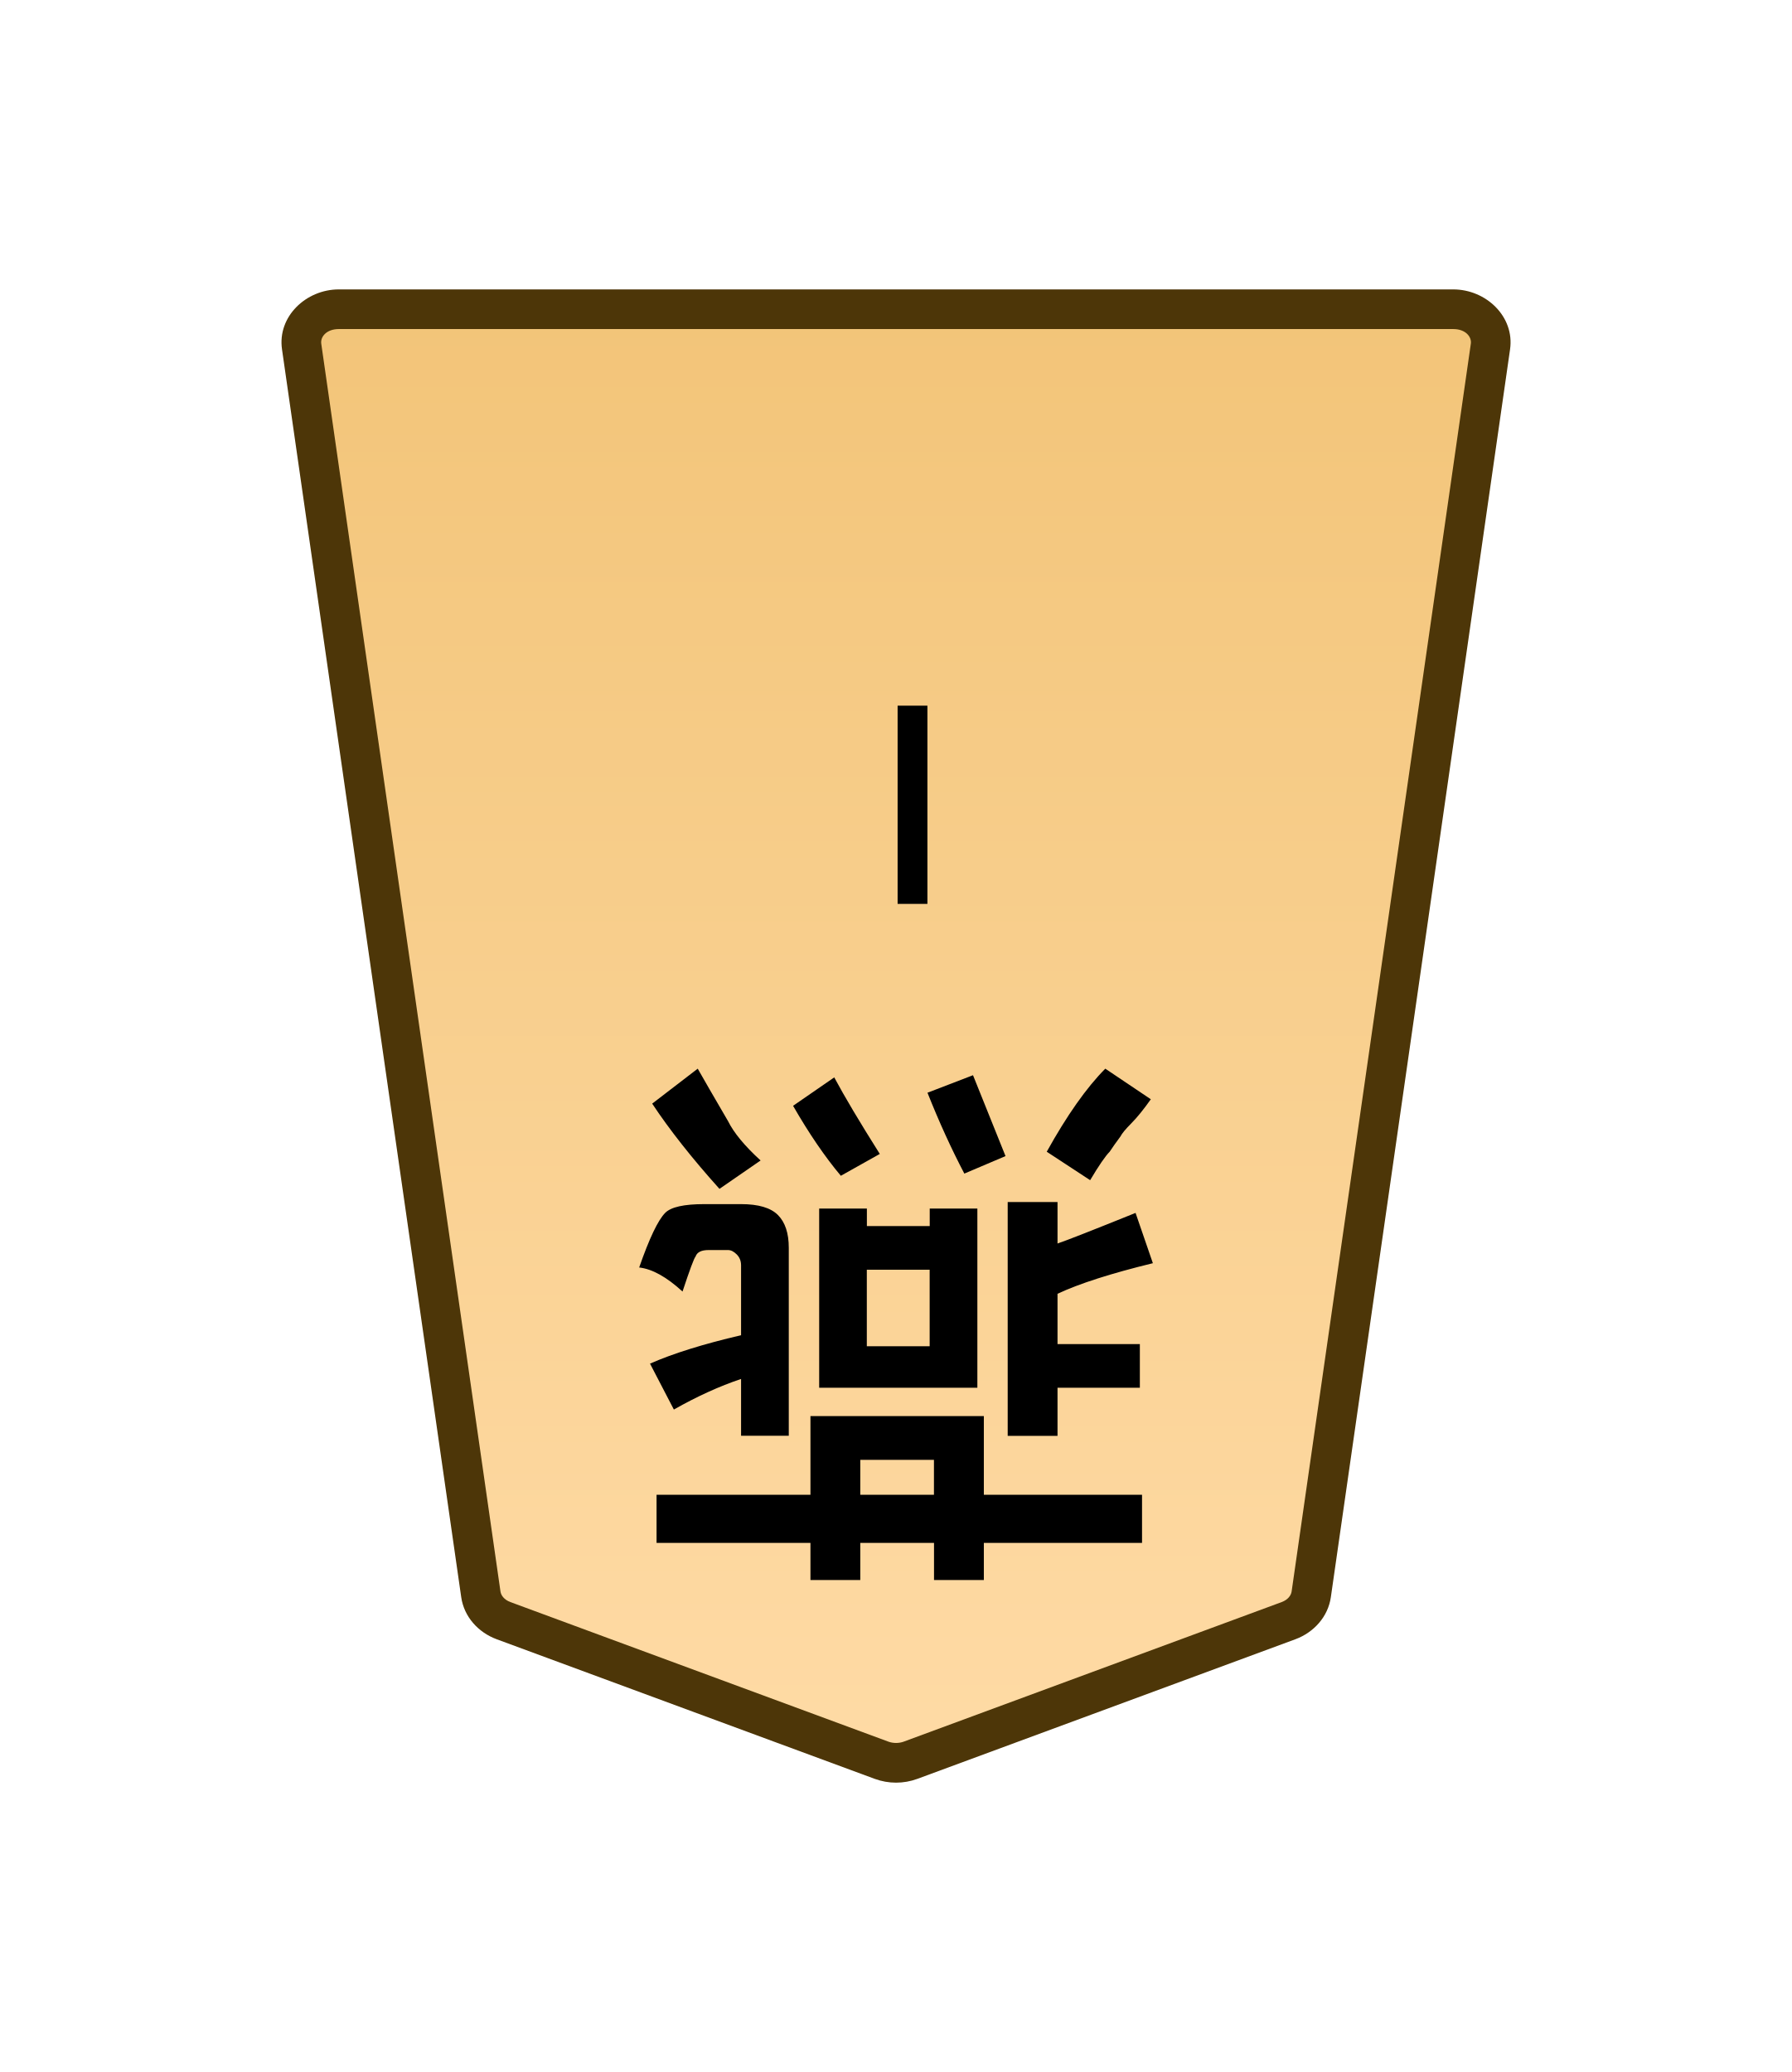
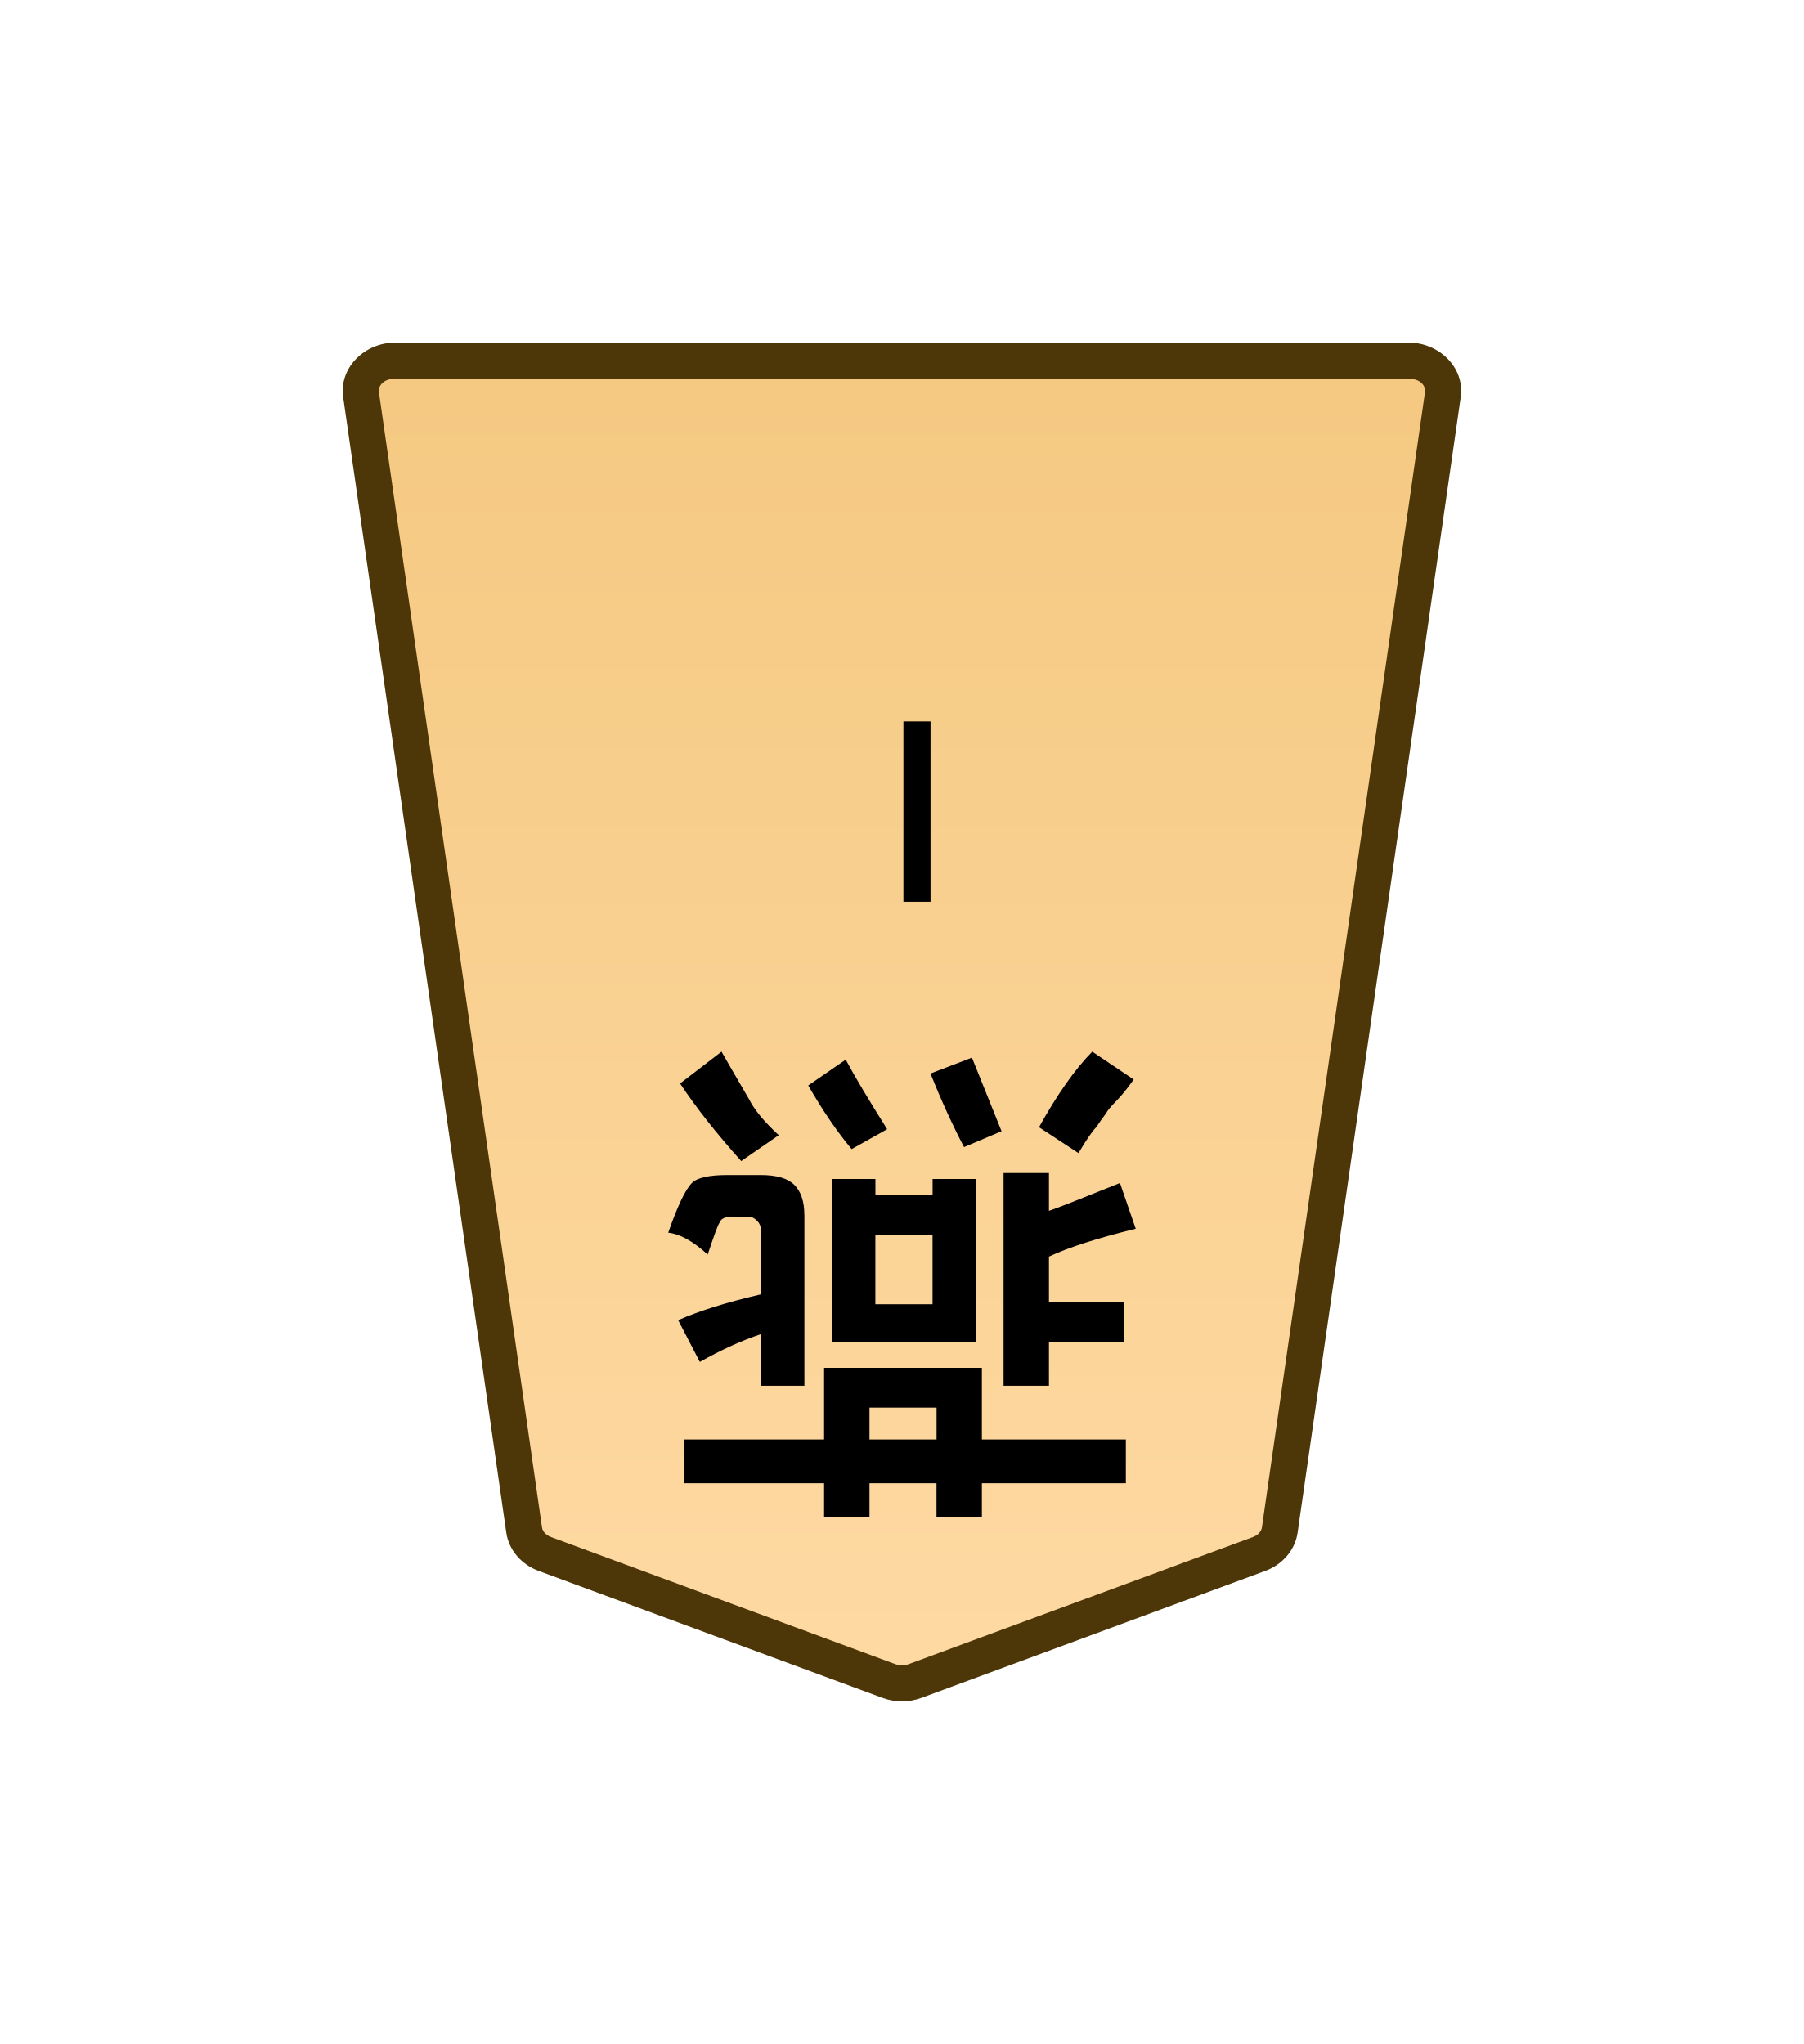
- <svg xmlns="http://www.w3.org/2000/svg" xmlns:xlink="http://www.w3.org/1999/xlink" width="27.117mm" height="31.359mm" viewBox="0 0 27.117 31.359" version="1.1" id="svg1">
+ <svg xmlns="http://www.w3.org/2000/svg" xmlns:xlink="http://www.w3.org/1999/xlink" width="30mm" height="34mm" viewBox="0 0 30 34" version="1.1" id="svg1">
  <defs id="defs1">
    <linearGradient id="linearGradient22">
      <stop style="stop-color:#ffdba6;stop-opacity:1;" offset="0" id="stop21" />
      <stop style="stop-color:#f2c478;stop-opacity:1;" offset="1" id="stop22" />
    </linearGradient>
-     <linearGradient xlink:href="#linearGradient22" id="linearGradient2" x1="-1964.634" y1="550.407" x2="-1964.634" y2="614.47" gradientUnits="userSpaceOnUse" gradientTransform="rotate(180,-1003.917,278.6785)" />
    <clipPath clipPathUnits="userSpaceOnUse" id="clipPath1460-2">
      <path d="M 0,2834.646 H 2834.646 V 0 H 0 Z" transform="translate(-1094.003,-1215.633)" id="path1460-8" />
    </clipPath>
+     <linearGradient xlink:href="#linearGradient22" id="linearGradient17" gradientUnits="userSpaceOnUse" gradientTransform="translate(-1814.172,-2423.623)" x1="1975.682" y1="2435.529" x2="1975.682" y2="2350.49" />
  </defs>
-   <g id="layer1">
-     <g id="path1459-6" clip-path="url(#clipPath1460-2)" transform="matrix(-0.3527778,0,0,0.3527778,7.620447,24.5282)">
-       <path style="color:#000000;fill:url(#linearGradient2);stroke-miterlimit:10;-inkscape-stroke:none" d="m 0,0 -16.217,5.989 c -0.397,0.146 -0.844,0.146 -1.241,0 L -33.674,0 c -0.531,-0.196 -0.903,-0.627 -0.975,-1.131 l -7.687,-53.534 c -0.122,-0.848 0.627,-1.598 1.595,-1.598 h 23.904 23.903 c 0.969,0 1.718,0.75 1.596,1.598 L 0.975,-1.131 C 0.903,-0.627 0.531,-0.196 0,0" id="path15" />
-       <path style="color:#000000;fill:#4d3608;stroke-miterlimit:10;-inkscape-stroke:none" d="m -40.74,-57.113 c -1.407,0 -2.638,1.166 -2.438,2.568 l 7.688,53.535 c 0.12,0.843 0.732,1.515 1.521,1.807 l 16.217,5.99 c 0.591,0.217 1.237,0.217 1.828,0 L 0.295,0.797 C 1.085,0.505 1.696,-0.167 1.816,-1.01 L 9.504,-54.543 C 9.706,-55.947 8.474,-57.113 7.066,-57.113 H -16.838 Z m 0,1.701 h 23.902 23.904 c 0.53,0 0.796,0.334 0.754,0.627 l -7.688,53.533 c -0.024,0.165 -0.156,0.355 -0.428,0.455 L -16.512,5.191 c -0.203,0.074 -0.45,0.074 -0.652,0 L -33.379,-0.797 c -0.272,-0.1 -0.404,-0.29 -0.428,-0.455 l -7.688,-53.533 c -0.042,-0.292 0.225,-0.627 0.754,-0.627 z" id="path16" />
+   <g id="layer1" transform="translate(-40)">
+     <g id="path78" clip-path="url(#clipPath1460-2)" transform="matrix(-0.3527773,0,0,0.3527778,49.06029,25.84846)">
+       <path style="color:#000000;fill:url(#linearGradient17);stroke-miterlimit:10;-inkscape-stroke:none" d="m 0,0 -16.217,5.989 c -0.397,0.146 -0.844,0.146 -1.241,0 L -33.674,0 c -0.531,-0.196 -0.903,-0.627 -0.975,-1.131 l -7.687,-53.534 c -0.122,-0.848 0.627,-1.598 1.595,-1.598 h 23.904 23.903 c 0.969,0 1.718,0.75 1.596,1.598 L 0.975,-1.131 C 0.903,-0.627 0.531,-0.196 0,0" id="path110" />
+       <path style="color:#000000;fill:#4d3608;stroke-miterlimit:10;-inkscape-stroke:none" d="m -40.74,-57.113 c -1.407,0 -2.638,1.166 -2.438,2.568 l 7.688,53.535 c 0.12,0.843 0.732,1.515 1.521,1.807 l 16.217,5.99 c 0.591,0.217 1.237,0.217 1.828,0 L 0.295,0.797 C 1.085,0.505 1.696,-0.167 1.816,-1.01 L 9.504,-54.543 C 9.706,-55.947 8.474,-57.113 7.066,-57.113 H -16.838 Z m 0,1.701 h 23.902 23.904 c 0.53,0 0.796,0.334 0.754,0.627 l -7.688,53.533 c -0.024,0.165 -0.156,0.355 -0.428,0.455 L -16.512,5.191 c -0.203,0.074 -0.45,0.074 -0.652,0 L -33.379,-0.797 c -0.272,-0.1 -0.404,-0.29 -0.428,-0.455 l -7.688,-53.533 c -0.042,-0.292 0.225,-0.627 0.754,-0.627 z" id="path111" />
    </g>
-     <path style="color:#000000;fill:#000000 icc-color(sRGB-IEC61966-2, 0.1, 0, 0, 0);stroke-width:0.353;stroke-miterlimit:10;-inkscape-stroke:none" d="m 14.035,10.68 v 3 h -0.451 v -3 z" id="path1461-1" />
-     <path style="fill:#000000 icc-color(sRGB-IEC61966-2, 0.1, 0, 0, 0);stroke-width:0.354" d="m 14.725,16.273 0.492,1.224 -0.623,0.265 q -0.295,-0.562 -0.558,-1.224 z m -1.41,1.191 -0.59,0.331 Q 12.363,17.364 12.002,16.736 l 0.623,-0.43 q 0.23,0.43 0.689,1.158 z m 3.182,0.397 -0.656,-0.43 q 0.459,-0.827 0.886,-1.257 l 0.689,0.463 q -0.164,0.232 -0.295,0.364 -0.131,0.132 -0.164,0.198 -0.098,0.132 -0.164,0.232 -0.098,0.099 -0.295,0.43 z m -4.986,-0.298 -0.623,0.43 Q 10.264,17.298 9.87,16.703 l 0.689,-0.529 q 0.131,0.232 0.459,0.794 0.131,0.265 0.492,0.595 z m 1.607,1.654 v 1.158 h 0.951 v -1.158 z m 1.673,-0.926 v 2.712 h -2.394 v -2.712 h 0.722 v 0.265 h 0.951 v -0.265 z m -2.854,0.595 v 2.844 h -0.722 v -0.86 q -0.492,0.165 -1.017,0.463 L 9.837,20.638 Q 10.362,20.407 11.215,20.208 V 19.15 q 0,-0.099 -0.066,-0.165 -0.066,-0.066 -0.131,-0.066 h -0.295 q -0.164,0 -0.197,0.099 -0.033,0.033 -0.197,0.529 -0.361,-0.331 -0.656,-0.364 0.23,-0.661 0.394,-0.827 0.131,-0.132 0.59,-0.132 h 0.558 q 0.394,0 0.558,0.165 0.164,0.165 0.164,0.496 z m 4.067,2.117 v 0.728 h -0.754 v -3.539 h 0.754 v 0.628 q 0.197,-0.066 1.181,-0.463 l 0.262,0.761 q -0.951,0.232 -1.443,0.463 v 0.761 h 1.246 v 0.661 z m -2.985,1.091 v 0.529 h 1.115 v -0.529 z m 0,1.257 v 0.562 h -0.754 v -0.562 H 9.936 v -0.728 h 2.329 v -1.191 h 2.624 v 1.191 h 2.394 v 0.728 h -2.394 v 0.562 h -0.754 v -0.562 z" id="text1462-1" aria-label="燕" />
+     <path style="color:#000000;fill:#000000 icc-color(sRGB-IEC61966-2, 0.1, 0, 0, 0);stroke-miterlimit:10;-inkscape-stroke:none" d="M -0.639,0 V 8.504 H 0.639 V 0 Z" id="path79" transform="matrix(-0.3527773,0,0,0.3527778,55.24992,11.99996)" />
+     <path style="fill:#000000 icc-color(sRGB-IEC61966-2, 0.1, 0, 0, 0);stroke-width:0.354" d="m -56.397,-17.52 -0.494,-1.219 0.626,-0.263 q 0.296,0.56 0.56,1.219 z m 1.416,-1.186 0.593,-0.329 q 0.362,0.428 0.725,1.054 l -0.626,0.428 q -0.231,-0.428 -0.692,-1.153 z m -3.195,-0.395 0.659,0.428 q -0.461,0.823 -0.889,1.252 l -0.692,-0.461 q 0.165,-0.231 0.296,-0.362 0.132,-0.132 0.165,-0.198 0.099,-0.132 0.165,-0.231 0.099,-0.099 0.296,-0.428 z m 5.006,0.296 0.626,-0.428 q 0.626,0.692 1.021,1.285 l -0.692,0.527 q -0.132,-0.231 -0.461,-0.79 -0.132,-0.263 -0.494,-0.593 z m -1.614,-1.647 v -1.153 h -0.955 v 1.153 z m -1.68,0.922 v -2.701 h 2.404 v 2.701 h -0.725 v -0.263 h -0.955 v 0.263 z m 2.865,-0.593 v -2.833 h 0.725 v 0.856 q 0.494,-0.165 1.021,-0.461 l 0.362,0.692 q -0.527,0.231 -1.383,0.428 v 1.054 q 0,0.099 0.066,0.165 0.066,0.066 0.132,0.066 h 0.296 q 0.165,0 0.198,-0.099 0.033,-0.033 0.198,-0.527 0.362,0.329 0.659,0.362 -0.231,0.659 -0.395,0.823 -0.132,0.132 -0.593,0.132 h -0.56 q -0.395,0 -0.56,-0.165 -0.165,-0.165 -0.165,-0.494 z m -4.084,-2.108 v -0.725 h 0.758 v 3.524 h -0.758 v -0.626 q -0.198,0.066 -1.186,0.461 l -0.263,-0.758 q 0.955,-0.231 1.449,-0.461 v -0.758 h -1.252 v -0.659 z m 2.997,-1.087 v -0.527 h -1.12 v 0.527 z m 0,-1.252 v -0.56 h 0.758 v 0.56 h 2.338 v 0.725 h -2.338 v 1.186 h -2.635 v -1.186 h -2.404 v -0.725 h 2.404 v -0.56 h 0.758 v 0.56 z" id="text79" transform="scale(-0.9958706,-1.004147)" aria-label="燕" />
  </g>
</svg>
